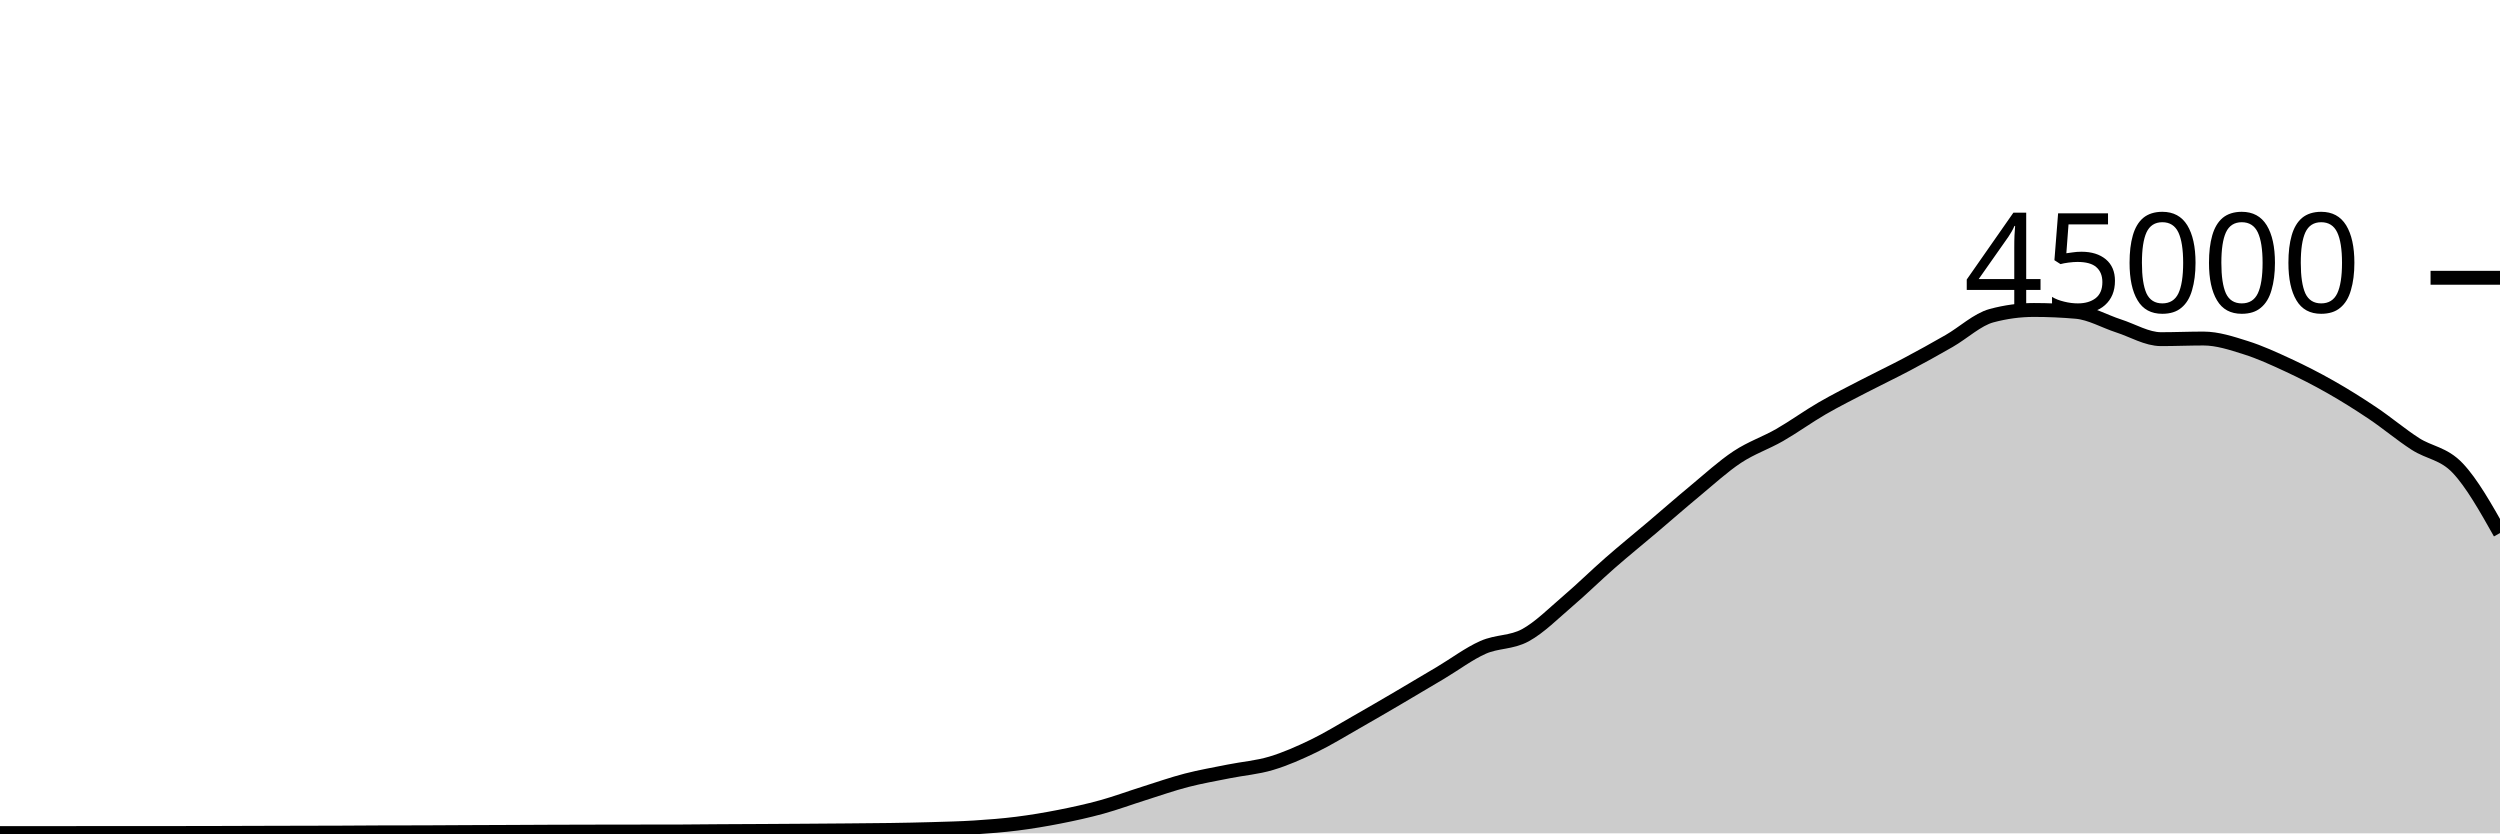
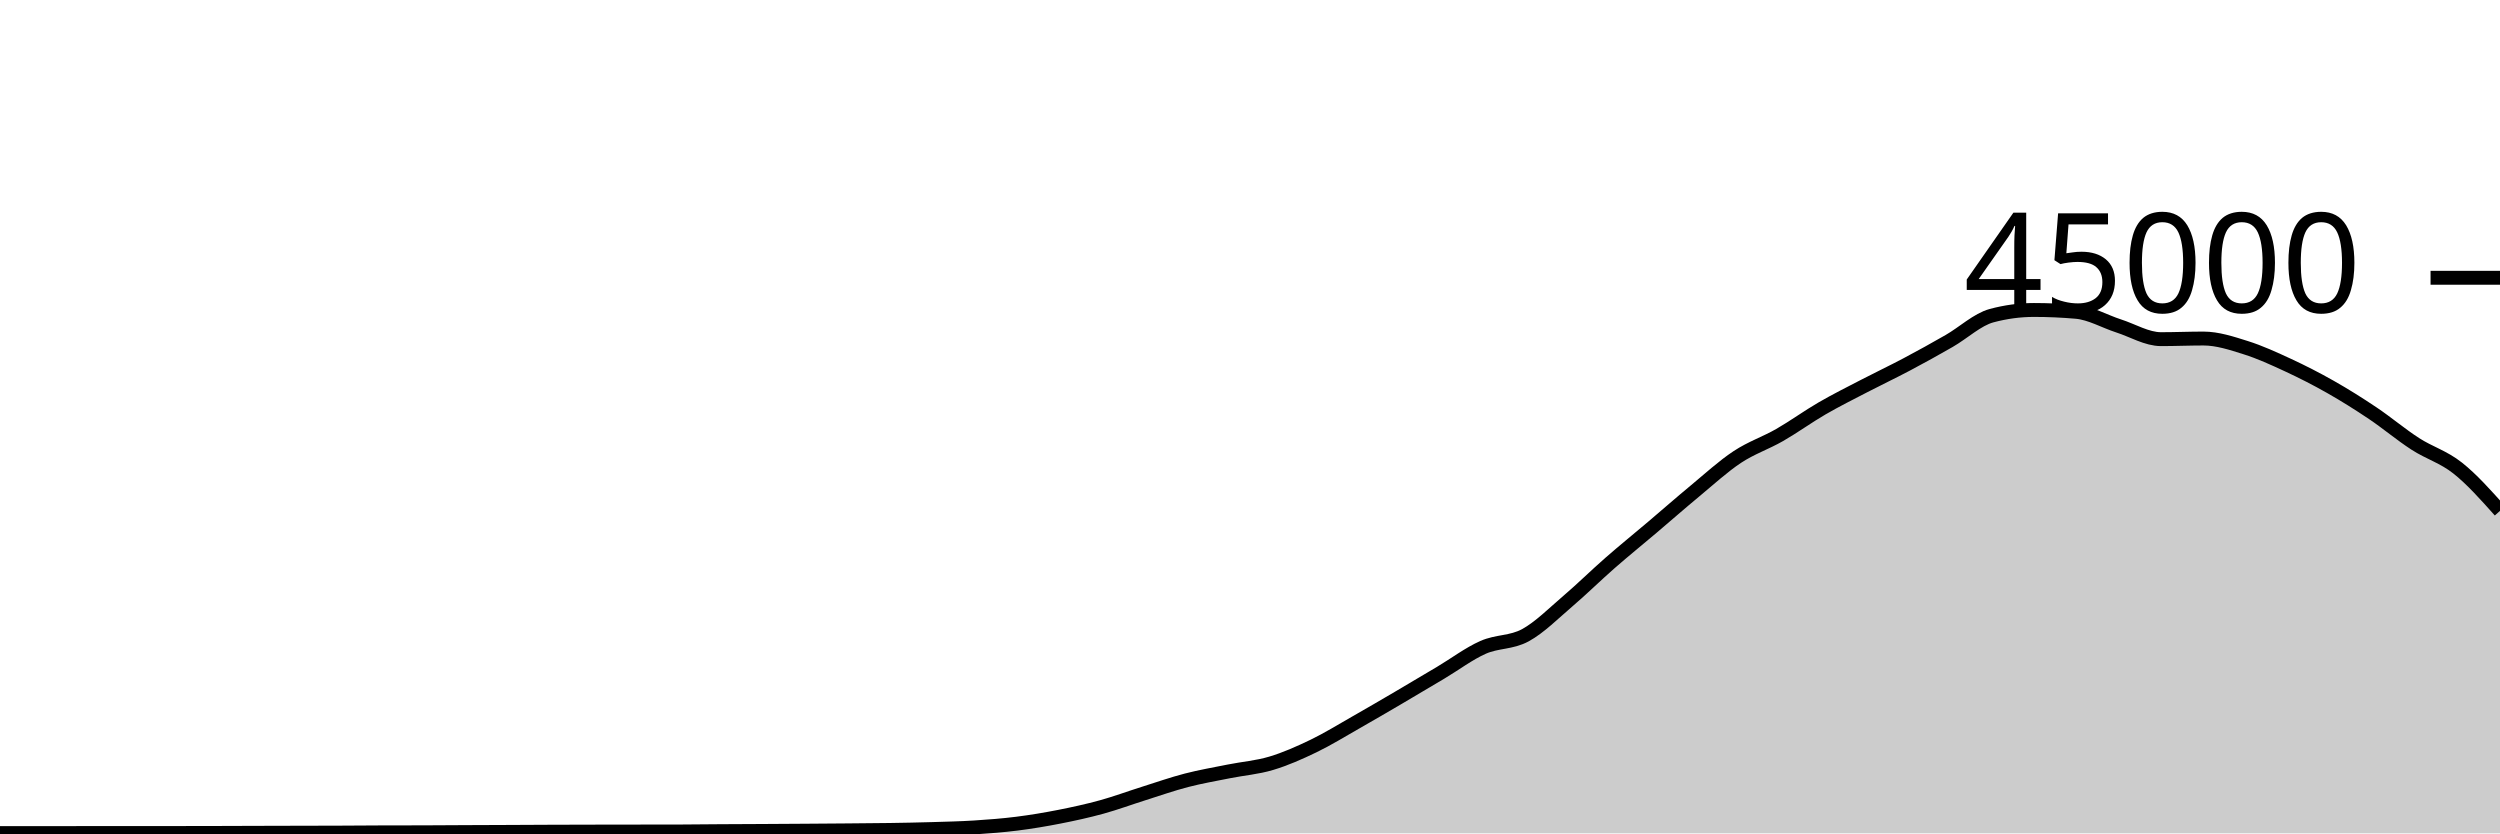
<svg xmlns="http://www.w3.org/2000/svg" viewBox="0 0 180 60">
  <g transform="translate(0,20)">
-     <path class="area" fill="rgba(0, 0, 0, 0.2)" d="M0,39.98C1.017,39.98,2.034,39.98,3.051,39.98C4.068,39.98,5.085,39.98,6.102,39.979C7.119,39.978,8.136,39.975,9.153,39.975C10.169,39.975,11.186,39.976,12.203,39.976C13.22,39.976,14.237,39.975,15.254,39.972C16.271,39.97,17.288,39.965,18.305,39.962C19.322,39.959,20.339,39.956,21.356,39.954C22.373,39.951,23.39,39.951,24.407,39.947C25.424,39.943,26.441,39.933,27.458,39.93C28.475,39.927,29.492,39.928,30.508,39.925C31.525,39.922,32.542,39.914,33.559,39.909C34.576,39.905,35.593,39.901,36.61,39.897C37.627,39.892,38.644,39.886,39.661,39.882C40.678,39.878,41.695,39.876,42.712,39.874C43.729,39.872,44.746,39.871,45.763,39.869C46.78,39.868,47.797,39.868,48.814,39.867C49.831,39.865,50.847,39.849,51.864,39.843C52.881,39.836,53.898,39.833,54.915,39.828C55.932,39.822,56.949,39.816,57.966,39.809C58.983,39.802,60,39.795,61.017,39.786C62.034,39.777,63.051,39.772,64.068,39.756C65.085,39.741,66.102,39.721,67.119,39.691C68.136,39.66,69.153,39.639,70.169,39.574C71.186,39.51,72.203,39.431,73.22,39.303C74.237,39.175,75.254,39.005,76.271,38.805C77.288,38.605,78.305,38.383,79.322,38.103C80.339,37.823,81.356,37.444,82.373,37.124C83.39,36.803,84.407,36.446,85.424,36.182C86.441,35.918,87.458,35.745,88.475,35.54C89.492,35.336,90.508,35.262,91.525,34.957C92.542,34.653,93.559,34.203,94.576,33.712C95.593,33.221,96.61,32.591,97.627,32.013C98.644,31.435,99.661,30.84,100.678,30.244C101.695,29.648,102.712,29.043,103.729,28.437C104.746,27.832,105.763,27.061,106.78,26.611C107.797,26.16,108.814,26.289,109.831,25.735C110.847,25.181,111.864,24.155,112.881,23.286C113.898,22.418,114.915,21.414,115.932,20.525C116.949,19.636,117.966,18.814,118.983,17.952C120,17.09,121.017,16.195,122.034,15.354C123.051,14.512,124.068,13.576,125.085,12.904C126.102,12.232,127.119,11.903,128.136,11.32C129.153,10.737,130.169,9.996,131.186,9.407C132.203,8.818,133.22,8.312,134.237,7.784C135.254,7.256,136.271,6.775,137.288,6.236C138.305,5.697,139.322,5.135,140.339,4.55C141.356,3.966,142.373,3.003,143.39,2.729C144.407,2.455,145.424,2.318,146.441,2.318C147.458,2.318,148.475,2.363,149.492,2.452C150.508,2.54,151.525,3.139,152.542,3.467C153.559,3.795,154.576,4.419,155.593,4.419C156.61,4.419,157.627,4.374,158.644,4.374C159.661,4.374,160.678,4.713,161.695,5.033C162.712,5.353,163.729,5.821,164.746,6.292C165.763,6.764,166.78,7.282,167.797,7.86C168.814,8.437,169.831,9.074,170.847,9.757C171.864,10.44,172.881,11.301,173.898,11.957C174.915,12.614,175.932,12.628,176.949,13.698C177.966,14.768,178.983,16.573,180,18.378L180,40C178.983,40,177.966,40,176.949,40C175.932,40,174.915,40,173.898,40C172.881,40,171.864,40,170.847,40C169.831,40,168.814,40,167.797,40C166.78,40,165.763,40,164.746,40C163.729,40,162.712,40,161.695,40C160.678,40,159.661,40,158.644,40C157.627,40,156.61,40,155.593,40C154.576,40,153.559,40,152.542,40C151.525,40,150.508,40,149.492,40C148.475,40,147.458,40,146.441,40C145.424,40,144.407,40,143.39,40C142.373,40,141.356,40,140.339,40C139.322,40,138.305,40,137.288,40C136.271,40,135.254,40,134.237,40C133.22,40,132.203,40,131.186,40C130.169,40,129.153,40,128.136,40C127.119,40,126.102,40,125.085,40C124.068,40,123.051,40,122.034,40C121.017,40,120,40,118.983,40C117.966,40,116.949,40,115.932,40C114.915,40,113.898,40,112.881,40C111.864,40,110.847,40,109.831,40C108.814,40,107.797,40,106.78,40C105.763,40,104.746,40,103.729,40C102.712,40,101.695,40,100.678,40C99.661,40,98.644,40,97.627,40C96.61,40,95.593,40,94.576,40C93.559,40,92.542,40,91.525,40C90.508,40,89.492,40,88.475,40C87.458,40,86.441,40,85.424,40C84.407,40,83.39,40,82.373,40C81.356,40,80.339,40,79.322,40C78.305,40,77.288,40,76.271,40C75.254,40,74.237,40,73.22,40C72.203,40,71.186,40,70.169,40C69.153,40,68.136,40,67.119,40C66.102,40,65.085,40,64.068,40C63.051,40,62.034,40,61.017,40C60,40,58.983,40,57.966,40C56.949,40,55.932,40,54.915,40C53.898,40,52.881,40,51.864,40C50.847,40,49.831,40,48.814,40C47.797,40,46.78,40,45.763,40C44.746,40,43.729,40,42.712,40C41.695,40,40.678,40,39.661,40C38.644,40,37.627,40,36.61,40C35.593,40,34.576,40,33.559,40C32.542,40,31.525,40,30.508,40C29.492,40,28.475,40,27.458,40C26.441,40,25.424,40,24.407,40C23.39,40,22.373,40,21.356,40C20.339,40,19.322,40,18.305,40C17.288,40,16.271,40,15.254,40C14.237,40,13.22,40,12.203,40C11.186,40,10.169,40,9.153,40C8.136,40,7.119,40,6.102,40C5.085,40,4.068,40,3.051,40C2.034,40,1.017,40,0,40Z" />
-     <path class="line" stroke="black" fill="none" d="M0,39.98C1.017,39.98,2.034,39.98,3.051,39.98C4.068,39.98,5.085,39.98,6.102,39.979C7.119,39.978,8.136,39.975,9.153,39.975C10.169,39.975,11.186,39.976,12.203,39.976C13.22,39.976,14.237,39.975,15.254,39.972C16.271,39.97,17.288,39.965,18.305,39.962C19.322,39.959,20.339,39.956,21.356,39.954C22.373,39.951,23.39,39.951,24.407,39.947C25.424,39.943,26.441,39.933,27.458,39.93C28.475,39.927,29.492,39.928,30.508,39.925C31.525,39.922,32.542,39.914,33.559,39.909C34.576,39.905,35.593,39.901,36.61,39.897C37.627,39.892,38.644,39.886,39.661,39.882C40.678,39.878,41.695,39.876,42.712,39.874C43.729,39.872,44.746,39.871,45.763,39.869C46.78,39.868,47.797,39.868,48.814,39.867C49.831,39.865,50.847,39.849,51.864,39.843C52.881,39.836,53.898,39.833,54.915,39.828C55.932,39.822,56.949,39.816,57.966,39.809C58.983,39.802,60,39.795,61.017,39.786C62.034,39.777,63.051,39.772,64.068,39.756C65.085,39.741,66.102,39.721,67.119,39.691C68.136,39.66,69.153,39.639,70.169,39.574C71.186,39.51,72.203,39.431,73.22,39.303C74.237,39.175,75.254,39.005,76.271,38.805C77.288,38.605,78.305,38.383,79.322,38.103C80.339,37.823,81.356,37.444,82.373,37.124C83.39,36.803,84.407,36.446,85.424,36.182C86.441,35.918,87.458,35.745,88.475,35.54C89.492,35.336,90.508,35.262,91.525,34.957C92.542,34.653,93.559,34.203,94.576,33.712C95.593,33.221,96.61,32.591,97.627,32.013C98.644,31.435,99.661,30.84,100.678,30.244C101.695,29.648,102.712,29.043,103.729,28.437C104.746,27.832,105.763,27.061,106.78,26.611C107.797,26.16,108.814,26.289,109.831,25.735C110.847,25.181,111.864,24.155,112.881,23.286C113.898,22.418,114.915,21.414,115.932,20.525C116.949,19.636,117.966,18.814,118.983,17.952C120,17.09,121.017,16.195,122.034,15.354C123.051,14.512,124.068,13.576,125.085,12.904C126.102,12.232,127.119,11.903,128.136,11.32C129.153,10.737,130.169,9.996,131.186,9.407C132.203,8.818,133.22,8.312,134.237,7.784C135.254,7.256,136.271,6.775,137.288,6.236C138.305,5.697,139.322,5.135,140.339,4.55C141.356,3.966,142.373,3.003,143.39,2.729C144.407,2.455,145.424,2.318,146.441,2.318C147.458,2.318,148.475,2.363,149.492,2.452C150.508,2.54,151.525,3.139,152.542,3.467C153.559,3.795,154.576,4.419,155.593,4.419C156.61,4.419,157.627,4.374,158.644,4.374C159.661,4.374,160.678,4.713,161.695,5.033C162.712,5.353,163.729,5.821,164.746,6.292C165.763,6.764,166.78,7.282,167.797,7.86C168.814,8.437,169.831,9.074,170.847,9.757C171.864,10.44,172.881,11.301,173.898,11.957C174.915,12.614,175.932,12.628,176.949,13.698C177.966,14.768,178.983,16.573,180,18.378" />
+     <path class="area" fill="rgba(0, 0, 0, 0.2)" d="M0,39.98C1.017,39.98,2.034,39.98,3.051,39.98C4.068,39.98,5.085,39.98,6.102,39.979C7.119,39.978,8.136,39.975,9.153,39.975C10.169,39.975,11.186,39.976,12.203,39.976C13.22,39.976,14.237,39.975,15.254,39.972C16.271,39.97,17.288,39.965,18.305,39.962C19.322,39.959,20.339,39.956,21.356,39.954C22.373,39.951,23.39,39.951,24.407,39.947C25.424,39.943,26.441,39.933,27.458,39.93C28.475,39.927,29.492,39.928,30.508,39.925C31.525,39.922,32.542,39.914,33.559,39.909C34.576,39.905,35.593,39.901,36.61,39.897C37.627,39.892,38.644,39.886,39.661,39.882C40.678,39.878,41.695,39.876,42.712,39.874C43.729,39.872,44.746,39.871,45.763,39.869C46.78,39.868,47.797,39.868,48.814,39.867C49.831,39.865,50.847,39.849,51.864,39.843C52.881,39.836,53.898,39.833,54.915,39.828C55.932,39.822,56.949,39.816,57.966,39.809C58.983,39.802,60,39.795,61.017,39.786C62.034,39.777,63.051,39.772,64.068,39.756C65.085,39.741,66.102,39.721,67.119,39.691C68.136,39.66,69.153,39.639,70.169,39.574C71.186,39.51,72.203,39.431,73.22,39.303C74.237,39.175,75.254,39.005,76.271,38.805C77.288,38.605,78.305,38.383,79.322,38.103C80.339,37.823,81.356,37.444,82.373,37.124C83.39,36.803,84.407,36.446,85.424,36.182C86.441,35.918,87.458,35.745,88.475,35.54C89.492,35.336,90.508,35.262,91.525,34.957C92.542,34.653,93.559,34.203,94.576,33.712C95.593,33.221,96.61,32.591,97.627,32.013C98.644,31.435,99.661,30.84,100.678,30.244C101.695,29.648,102.712,29.043,103.729,28.437C104.746,27.832,105.763,27.061,106.78,26.611C107.797,26.16,108.814,26.289,109.831,25.735C110.847,25.181,111.864,24.155,112.881,23.286C113.898,22.418,114.915,21.414,115.932,20.525C116.949,19.636,117.966,18.814,118.983,17.952C120,17.09,121.017,16.195,122.034,15.354C123.051,14.512,124.068,13.576,125.085,12.904C126.102,12.232,127.119,11.903,128.136,11.32C129.153,10.737,130.169,9.996,131.186,9.407C132.203,8.818,133.22,8.312,134.237,7.784C135.254,7.256,136.271,6.775,137.288,6.236C138.305,5.697,139.322,5.135,140.339,4.55C141.356,3.966,142.373,3.003,143.39,2.729C144.407,2.455,145.424,2.318,146.441,2.318C147.458,2.318,148.475,2.363,149.492,2.452C150.508,2.54,151.525,3.139,152.542,3.467C153.559,3.795,154.576,4.419,155.593,4.419C156.61,4.419,157.627,4.374,158.644,4.374C159.661,4.374,160.678,4.713,161.695,5.033C162.712,5.353,163.729,5.821,164.746,6.292C165.763,6.764,166.78,7.282,167.797,7.86C168.814,8.437,169.831,9.074,170.847,9.757C171.864,10.44,172.881,11.301,173.898,11.957C174.915,12.614,175.932,12.893,176.949,13.698C177.966,14.502,178.983,15.643,180,16.783L180,40C178.983,40,177.966,40,176.949,40C175.932,40,174.915,40,173.898,40C172.881,40,171.864,40,170.847,40C169.831,40,168.814,40,167.797,40C166.78,40,165.763,40,164.746,40C163.729,40,162.712,40,161.695,40C160.678,40,159.661,40,158.644,40C157.627,40,156.61,40,155.593,40C154.576,40,153.559,40,152.542,40C151.525,40,150.508,40,149.492,40C148.475,40,147.458,40,146.441,40C145.424,40,144.407,40,143.39,40C142.373,40,141.356,40,140.339,40C139.322,40,138.305,40,137.288,40C136.271,40,135.254,40,134.237,40C133.22,40,132.203,40,131.186,40C130.169,40,129.153,40,128.136,40C127.119,40,126.102,40,125.085,40C124.068,40,123.051,40,122.034,40C121.017,40,120,40,118.983,40C117.966,40,116.949,40,115.932,40C114.915,40,113.898,40,112.881,40C111.864,40,110.847,40,109.831,40C108.814,40,107.797,40,106.78,40C105.763,40,104.746,40,103.729,40C102.712,40,101.695,40,100.678,40C99.661,40,98.644,40,97.627,40C96.61,40,95.593,40,94.576,40C93.559,40,92.542,40,91.525,40C90.508,40,89.492,40,88.475,40C87.458,40,86.441,40,85.424,40C84.407,40,83.39,40,82.373,40C81.356,40,80.339,40,79.322,40C78.305,40,77.288,40,76.271,40C75.254,40,74.237,40,73.22,40C72.203,40,71.186,40,70.169,40C69.153,40,68.136,40,67.119,40C66.102,40,65.085,40,64.068,40C63.051,40,62.034,40,61.017,40C60,40,58.983,40,57.966,40C56.949,40,55.932,40,54.915,40C53.898,40,52.881,40,51.864,40C50.847,40,49.831,40,48.814,40C47.797,40,46.78,40,45.763,40C44.746,40,43.729,40,42.712,40C41.695,40,40.678,40,39.661,40C38.644,40,37.627,40,36.61,40C35.593,40,34.576,40,33.559,40C32.542,40,31.525,40,30.508,40C29.492,40,28.475,40,27.458,40C26.441,40,25.424,40,24.407,40C23.39,40,22.373,40,21.356,40C20.339,40,19.322,40,18.305,40C17.288,40,16.271,40,15.254,40C14.237,40,13.22,40,12.203,40C11.186,40,10.169,40,9.153,40C8.136,40,7.119,40,6.102,40C5.085,40,4.068,40,3.051,40C2.034,40,1.017,40,0,40Z" />
+     <path class="line" stroke="black" fill="none" d="M0,39.98C1.017,39.98,2.034,39.98,3.051,39.98C4.068,39.98,5.085,39.98,6.102,39.979C7.119,39.978,8.136,39.975,9.153,39.975C10.169,39.975,11.186,39.976,12.203,39.976C13.22,39.976,14.237,39.975,15.254,39.972C16.271,39.97,17.288,39.965,18.305,39.962C19.322,39.959,20.339,39.956,21.356,39.954C22.373,39.951,23.39,39.951,24.407,39.947C25.424,39.943,26.441,39.933,27.458,39.93C28.475,39.927,29.492,39.928,30.508,39.925C31.525,39.922,32.542,39.914,33.559,39.909C34.576,39.905,35.593,39.901,36.61,39.897C37.627,39.892,38.644,39.886,39.661,39.882C40.678,39.878,41.695,39.876,42.712,39.874C43.729,39.872,44.746,39.871,45.763,39.869C46.78,39.868,47.797,39.868,48.814,39.867C49.831,39.865,50.847,39.849,51.864,39.843C52.881,39.836,53.898,39.833,54.915,39.828C55.932,39.822,56.949,39.816,57.966,39.809C58.983,39.802,60,39.795,61.017,39.786C62.034,39.777,63.051,39.772,64.068,39.756C65.085,39.741,66.102,39.721,67.119,39.691C68.136,39.66,69.153,39.639,70.169,39.574C71.186,39.51,72.203,39.431,73.22,39.303C74.237,39.175,75.254,39.005,76.271,38.805C77.288,38.605,78.305,38.383,79.322,38.103C80.339,37.823,81.356,37.444,82.373,37.124C83.39,36.803,84.407,36.446,85.424,36.182C86.441,35.918,87.458,35.745,88.475,35.54C89.492,35.336,90.508,35.262,91.525,34.957C92.542,34.653,93.559,34.203,94.576,33.712C95.593,33.221,96.61,32.591,97.627,32.013C98.644,31.435,99.661,30.84,100.678,30.244C101.695,29.648,102.712,29.043,103.729,28.437C104.746,27.832,105.763,27.061,106.78,26.611C107.797,26.16,108.814,26.289,109.831,25.735C110.847,25.181,111.864,24.155,112.881,23.286C113.898,22.418,114.915,21.414,115.932,20.525C116.949,19.636,117.966,18.814,118.983,17.952C120,17.09,121.017,16.195,122.034,15.354C123.051,14.512,124.068,13.576,125.085,12.904C126.102,12.232,127.119,11.903,128.136,11.32C129.153,10.737,130.169,9.996,131.186,9.407C132.203,8.818,133.22,8.312,134.237,7.784C135.254,7.256,136.271,6.775,137.288,6.236C138.305,5.697,139.322,5.135,140.339,4.55C141.356,3.966,142.373,3.003,143.39,2.729C144.407,2.455,145.424,2.318,146.441,2.318C147.458,2.318,148.475,2.363,149.492,2.452C150.508,2.54,151.525,3.139,152.542,3.467C153.559,3.795,154.576,4.419,155.593,4.419C156.61,4.419,157.627,4.374,158.644,4.374C159.661,4.374,160.678,4.713,161.695,5.033C162.712,5.353,163.729,5.821,164.746,6.292C165.763,6.764,166.78,7.282,167.797,7.86C168.814,8.437,169.831,9.074,170.847,9.757C171.864,10.44,172.881,11.301,173.898,11.957C174.915,12.614,175.932,12.893,176.949,13.698C177.966,14.502,178.983,15.643,180,16.783" />
    <path class="axis-ceiling" stroke-width="1" stroke="black" fill="none" d="M175,0L180,0" />
    <text class="axis-ceiling-label" font-family="sans-serif" text-anchor="end" font-size="10px" x="170" y="2.5">45000</text>
  </g>
</svg>
